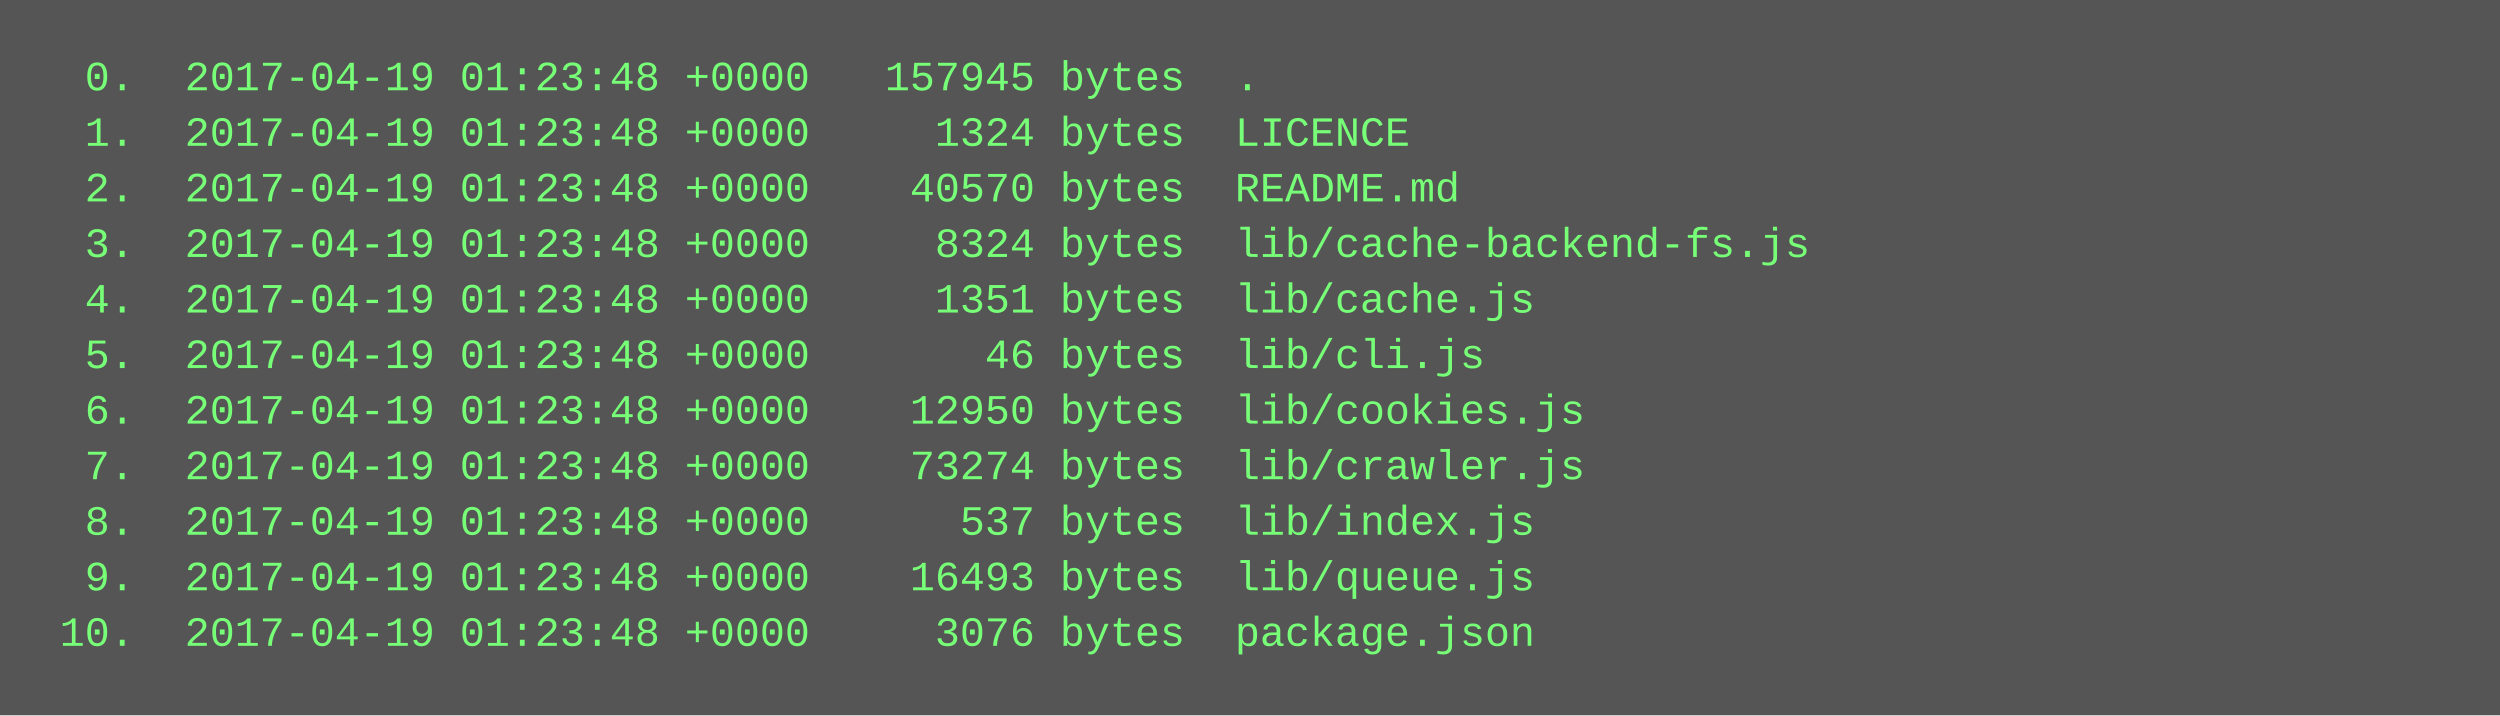
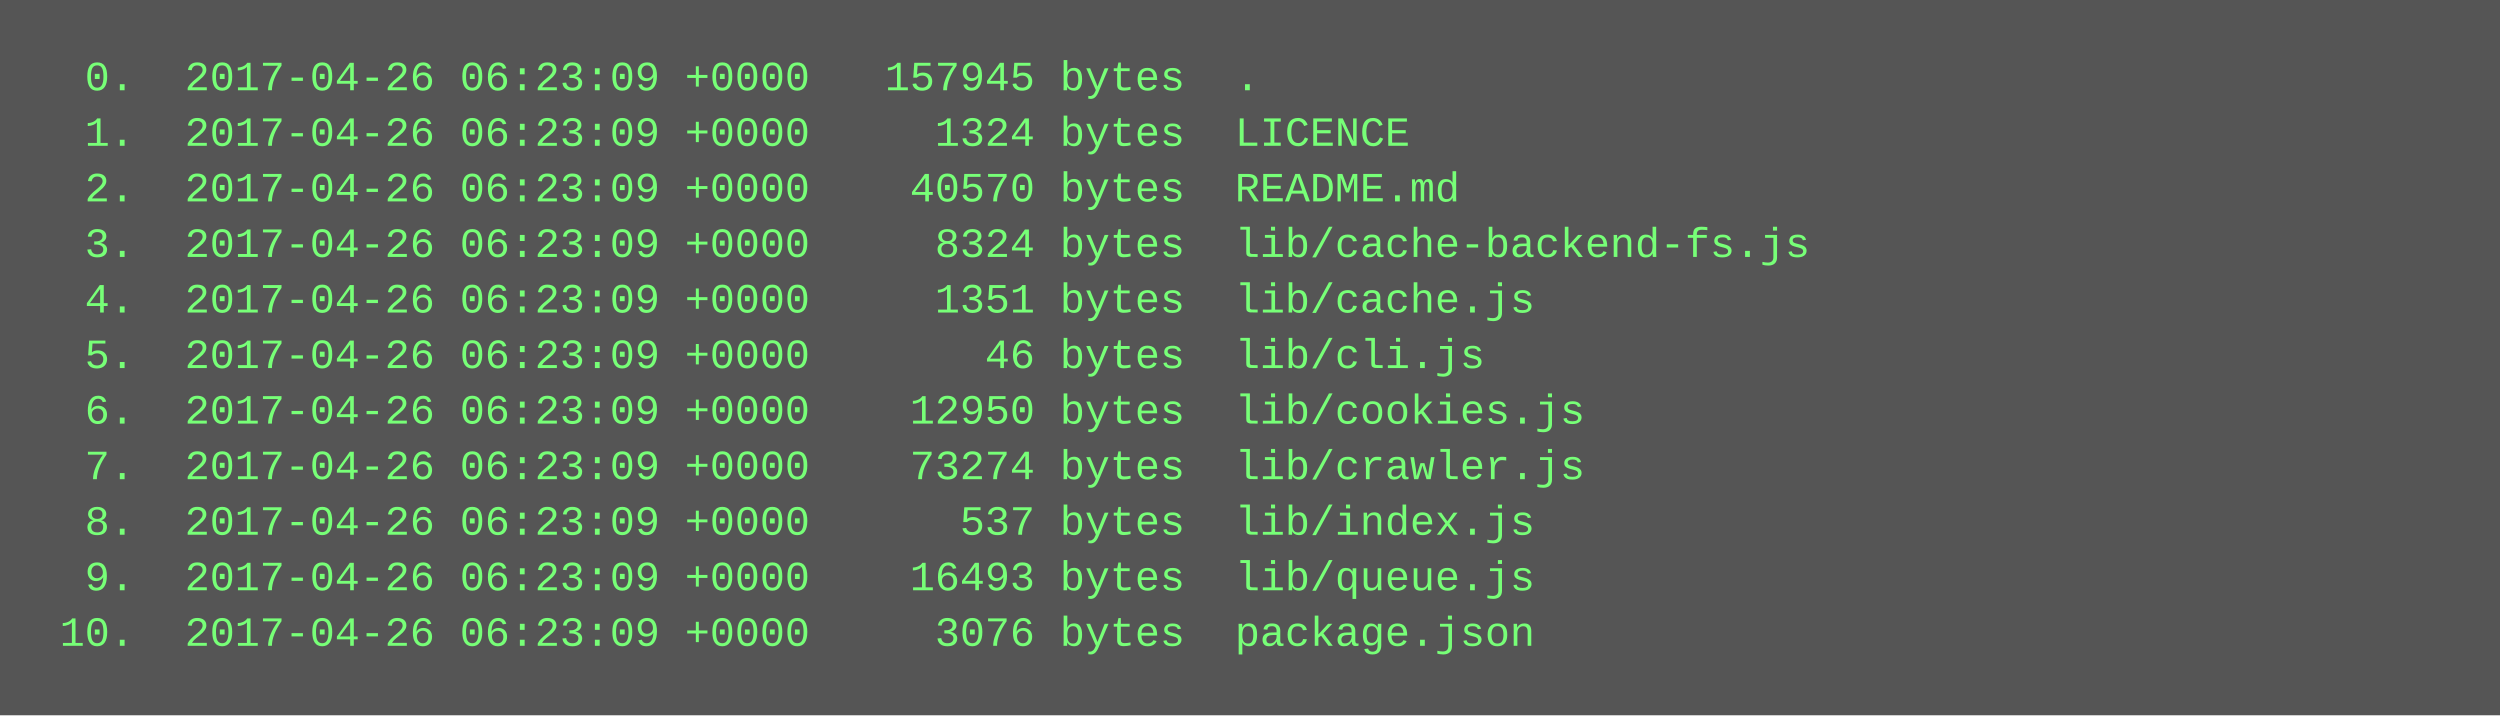
<svg xmlns="http://www.w3.org/2000/svg" height="206" width="720">
  <rect height="206" fill="#555" width="720" />
  <text fill="#7f7" font-family="Courier New" font-size="12" xml:space="preserve">
-     <tspan x="10" y="26">  0.  2017-04-19 01:23:48 +0000   157945 bytes  .</tspan>
-     <tspan x="10" y="42">  1.  2017-04-19 01:23:48 +0000     1324 bytes  LICENCE</tspan>
-     <tspan x="10" y="58">  2.  2017-04-19 01:23:48 +0000    40570 bytes  README.md</tspan>
-     <tspan x="10" y="74">  3.  2017-04-19 01:23:48 +0000     8324 bytes  lib/cache-backend-fs.js</tspan>
-     <tspan x="10" y="90">  4.  2017-04-19 01:23:48 +0000     1351 bytes  lib/cache.js</tspan>
-     <tspan x="10" y="106">  5.  2017-04-19 01:23:48 +0000       46 bytes  lib/cli.js</tspan>
-     <tspan x="10" y="122">  6.  2017-04-19 01:23:48 +0000    12950 bytes  lib/cookies.js</tspan>
-     <tspan x="10" y="138">  7.  2017-04-19 01:23:48 +0000    73274 bytes  lib/crawler.js</tspan>
-     <tspan x="10" y="154">  8.  2017-04-19 01:23:48 +0000      537 bytes  lib/index.js</tspan>
-     <tspan x="10" y="170">  9.  2017-04-19 01:23:48 +0000    16493 bytes  lib/queue.js</tspan>
-     <tspan x="10" y="186"> 10.  2017-04-19 01:23:48 +0000     3076 bytes  package.json</tspan>
+     <tspan x="10" y="26">  0.  2017-04-26 06:23:09 +0000   157945 bytes  .</tspan>
+     <tspan x="10" y="42">  1.  2017-04-26 06:23:09 +0000     1324 bytes  LICENCE</tspan>
+     <tspan x="10" y="58">  2.  2017-04-26 06:23:09 +0000    40570 bytes  README.md</tspan>
+     <tspan x="10" y="74">  3.  2017-04-26 06:23:09 +0000     8324 bytes  lib/cache-backend-fs.js</tspan>
+     <tspan x="10" y="90">  4.  2017-04-26 06:23:09 +0000     1351 bytes  lib/cache.js</tspan>
+     <tspan x="10" y="106">  5.  2017-04-26 06:23:09 +0000       46 bytes  lib/cli.js</tspan>
+     <tspan x="10" y="122">  6.  2017-04-26 06:23:09 +0000    12950 bytes  lib/cookies.js</tspan>
+     <tspan x="10" y="138">  7.  2017-04-26 06:23:09 +0000    73274 bytes  lib/crawler.js</tspan>
+     <tspan x="10" y="154">  8.  2017-04-26 06:23:09 +0000      537 bytes  lib/index.js</tspan>
+     <tspan x="10" y="170">  9.  2017-04-26 06:23:09 +0000    16493 bytes  lib/queue.js</tspan>
+     <tspan x="10" y="186"> 10.  2017-04-26 06:23:09 +0000     3076 bytes  package.json</tspan>
  </text>
</svg>
